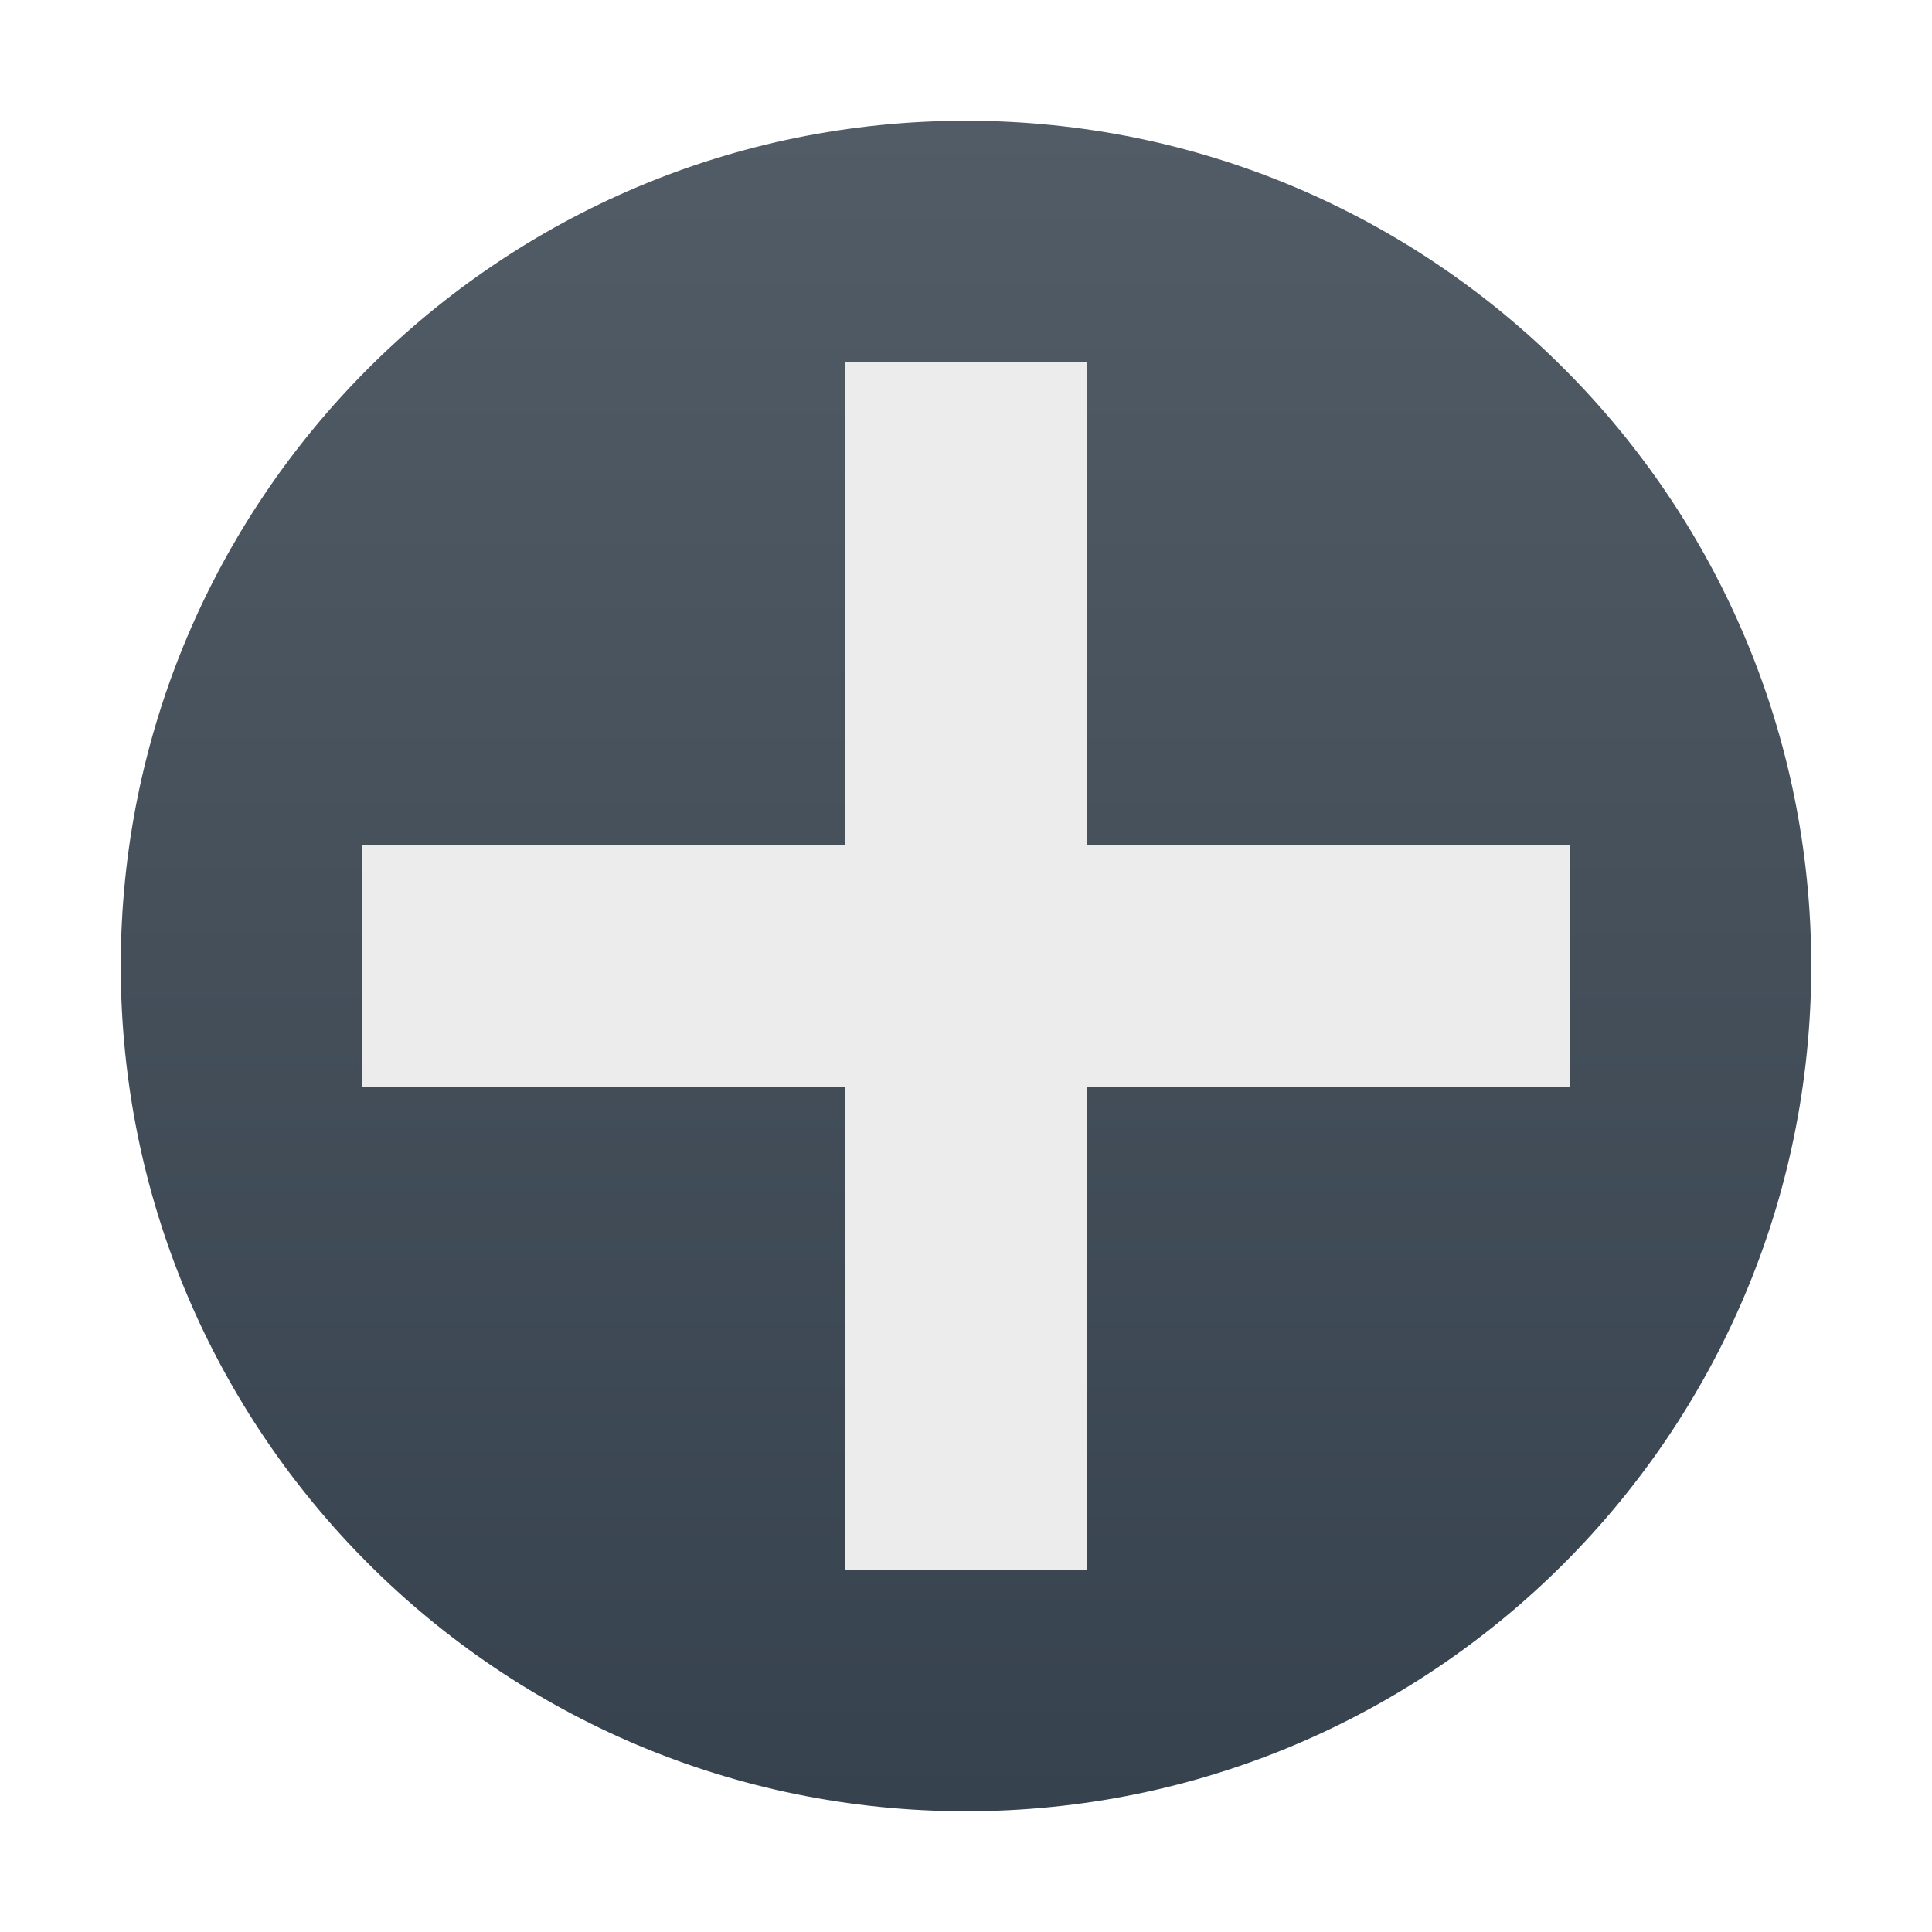
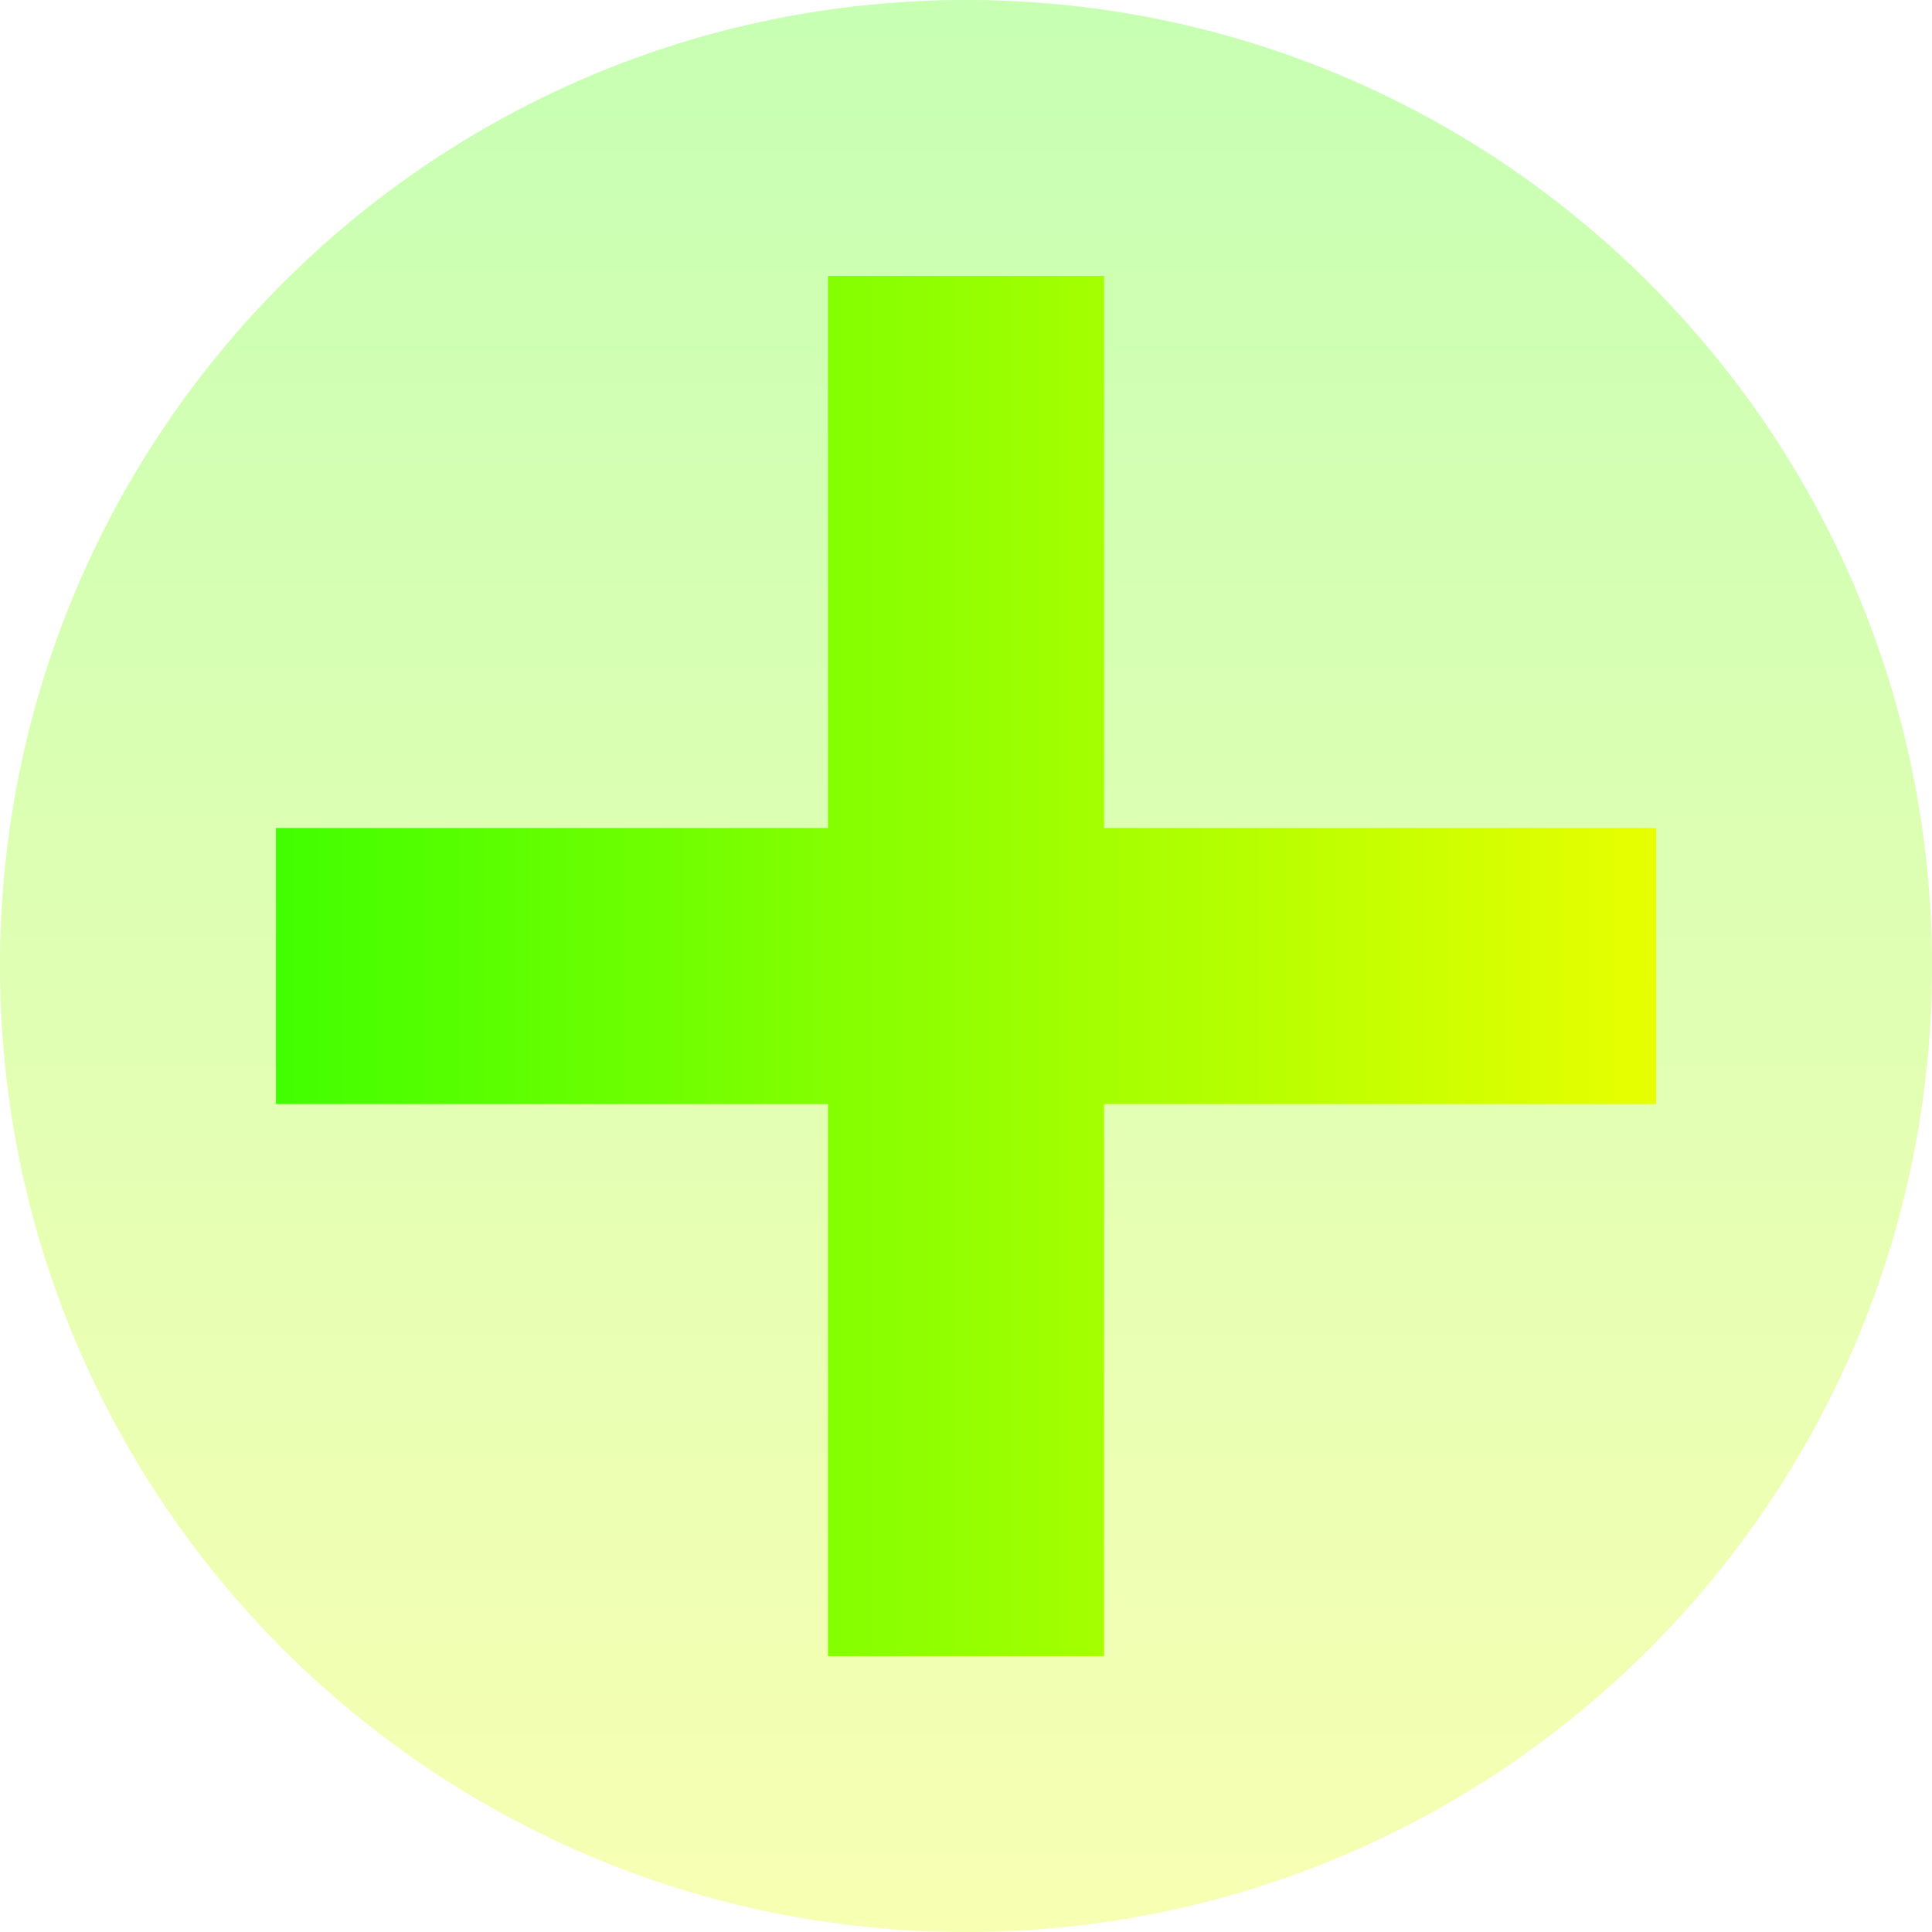
- <svg xmlns="http://www.w3.org/2000/svg" width="16" height="16" version="1.1">
+ <svg xmlns="http://www.w3.org/2000/svg" width="16" height="16" version="1.1" id="svg7">
  <defs>
-     <linearGradient id="carbon" x1="0%" x2="0%" y1="0%" y2="100%">
-       <stop offset="0%" style="stop-color: #525c66; stop-opacity: 1" />
-       <stop offset="100%" style="stop-color: #36424e; stop-opacity: 1" />
+     <style id="current-color-scheme" type="text/css">
+          .ColorScheme-Text { color: #0abdc6; } .ColorScheme-Highlight { color:#5294e2; }
+       </style>
+     <linearGradient id="arrongin" x1="0%" x2="0%" y1="0%" y2="100%">
+       <stop offset="0%" style="stop-color:#dd9b44; stop-opacity:1" />
+       <stop offset="100%" style="stop-color:#ad6c16; stop-opacity:1" />
+     </linearGradient>
+     <linearGradient id="aurora" x1="0%" x2="0%" y1="0%" y2="100%">
+       <stop offset="0%" style="stop-color:#09D4DF; stop-opacity:1" />
+       <stop offset="100%" style="stop-color:#9269F4; stop-opacity:1" />
    </linearGradient>
    <linearGradient id="cyberneon" x1="0%" x2="0%" y1="0%" y2="100%">
-       <stop offset="0" style="stop-color: #0abdc6; stop-opacity: 1" />
-       <stop offset="1" style="stop-color: #ea00d9; stop-opacity: 1" />
+       <stop offset="0" style="stop-color:#0abdc6; stop-opacity:1" />
+       <stop offset="1" style="stop-color:#ea00d9; stop-opacity:1" />
    </linearGradient>
    <linearGradient id="fitdance" x1="0%" x2="0%" y1="0%" y2="100%">
-       <stop offset="0%" style="stop-color: #1ad6ab; stop-opacity: 1" />
-       <stop offset="100%" style="stop-color: #329db6; stop-opacity: 1" />
+       <stop offset="0%" style="stop-color:#1AD6AB; stop-opacity:1" />
+       <stop offset="100%" style="stop-color:#329DB6; stop-opacity:1" />
+     </linearGradient>
+     <linearGradient id="oomox" x1="0%" x2="0%" y1="0%" y2="100%">
+       <stop style="stop-color:#41ff00;stop-opacity:1;" offset="0" id="stop9" />
+       <stop style="stop-color:#e7ff00;stop-opacity:1;" offset="1" id="stop10" />
+     </linearGradient>
+     <linearGradient id="rainblue" x1="0%" x2="0%" y1="0%" y2="100%">
+       <stop offset="0%" style="stop-color:#00F260; stop-opacity:1" />
+       <stop offset="100%" style="stop-color:#0575E6; stop-opacity:1" />
+     </linearGradient>
+     <linearGradient id="sunrise" x1="0%" x2="0%" y1="0%" y2="100%">
+       <stop offset="0%" style="stop-color: #FF8501; stop-opacity:1" />
+       <stop offset="100%" style="stop-color: #FFCB01; stop-opacity:1" />
+     </linearGradient>
+     <linearGradient id="telinkrin" x1="0%" x2="0%" y1="0%" y2="100%">
+       <stop offset="0%" style="stop-color: #b2ced6; stop-opacity:1" />
+       <stop offset="100%" style="stop-color: #6da5b7; stop-opacity:1" />
+     </linearGradient>
+     <linearGradient id="60spsycho" x1="0%" x2="0%" y1="0%" y2="100%">
+       <stop offset="0%" style="stop-color: #df5940; stop-opacity:1" />
+       <stop offset="25%" style="stop-color: #d8d15f; stop-opacity:1" />
+       <stop offset="50%" style="stop-color: #e9882a; stop-opacity:1" />
+       <stop offset="100%" style="stop-color: #279362; stop-opacity:1" />
+     </linearGradient>
+     <linearGradient id="90ssummer" x1="0%" x2="0%" y1="0%" y2="100%">
+       <stop offset="0%" style="stop-color: #f618c7; stop-opacity:1" />
+       <stop offset="20%" style="stop-color: #94ffab; stop-opacity:1" />
+       <stop offset="50%" style="stop-color: #fbfd54; stop-opacity:1" />
+       <stop offset="100%" style="stop-color: #0f83ae; stop-opacity:1" />
    </linearGradient>
  </defs>
-   <g transform="scale(0.5,0.5)">
-     <circle fill="url(#carbon)" cx="16" cy="16" r="14" />
-     <rect fill="#ececec" width="4" height="20" x="-18" y="6" transform="matrix(0,-1,1,0,0,0)" />
-     <rect fill="#ececec" width="4" height="20" x="14" y="6" />
-   </g>
+   <circle cx="8" cy="8" id="circle6" class="ColorScheme-Text" style="fill:url(#oomox);opacity:0.3;stroke-width:0.571" r="8" />
+   <path id="rect6" class="ColorScheme-Text" style="fill:url(#oomox);stroke-width:0.571" d="M -2.285 6.857 L -6.857 6.857 L -6.857 2.285 L -9.143 2.285 L -9.143 6.857 L -13.715 6.857 L -13.715 9.143 L -9.143 9.143 L -9.143 13.715 L -6.857 13.715 L -6.857 9.143 L -2.285 9.143 L -2.285 6.857 z " transform="rotate(-90)" />
</svg>
